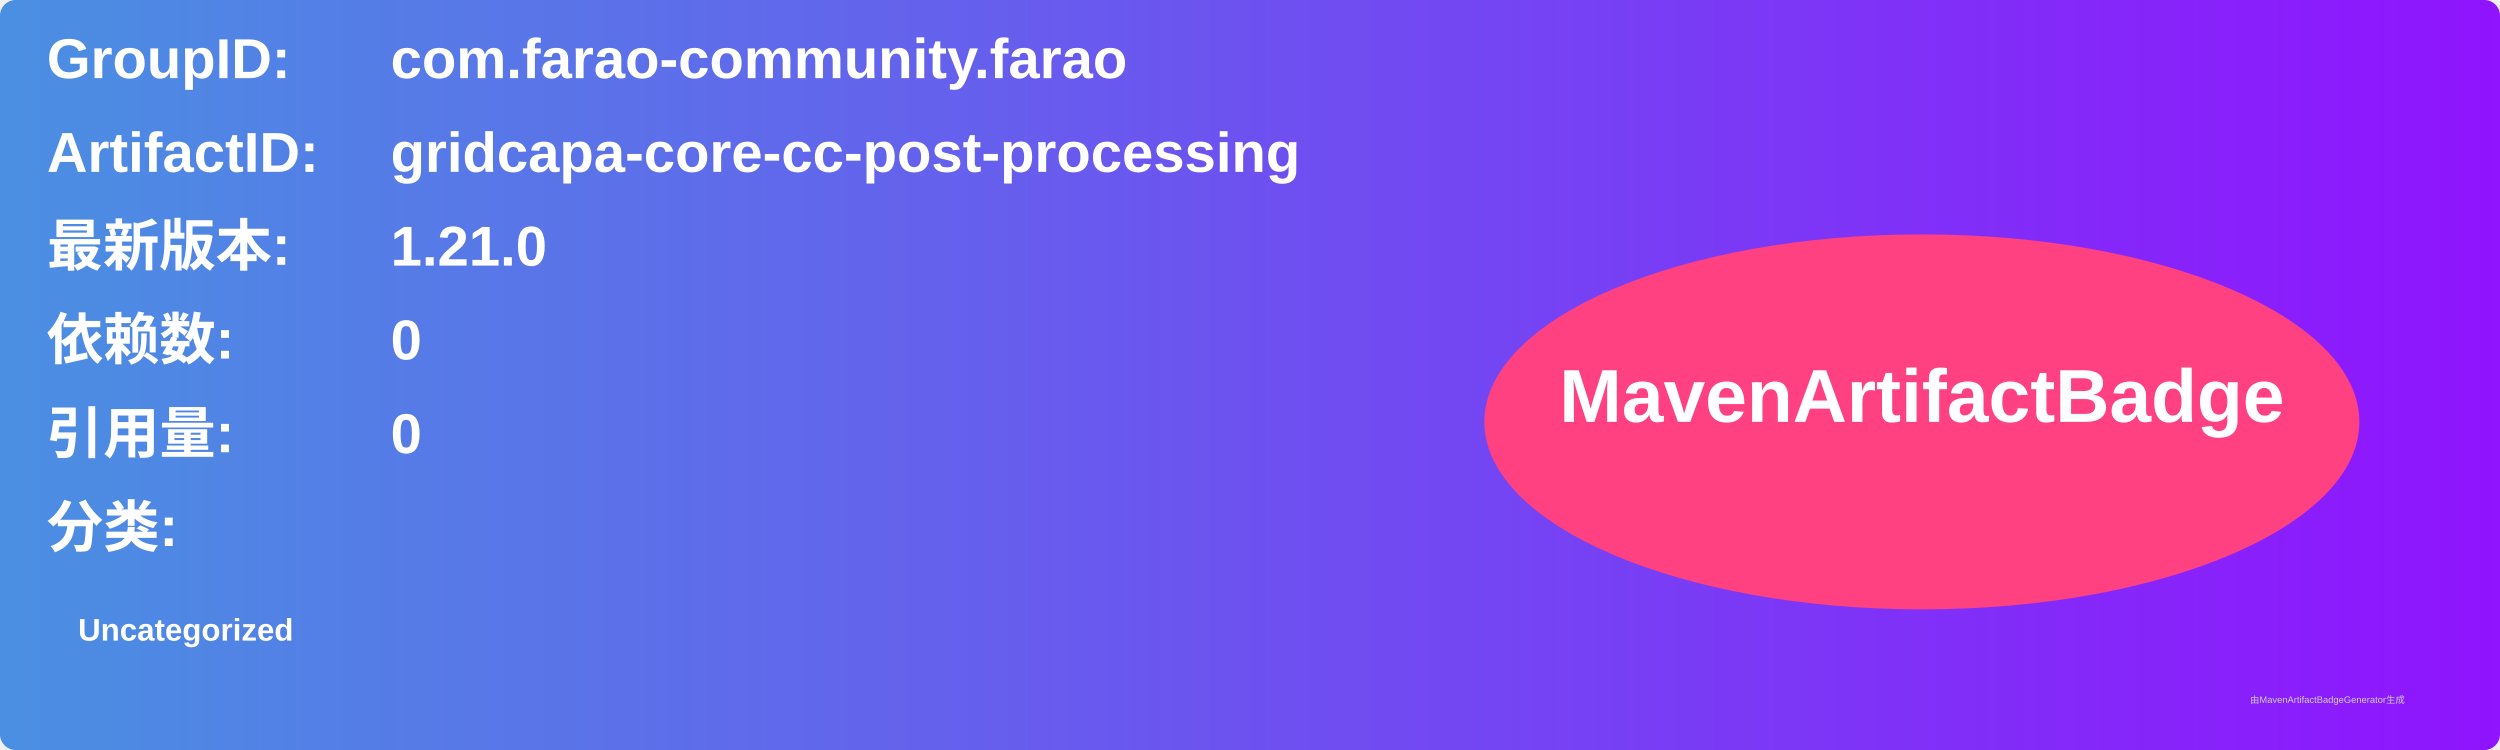
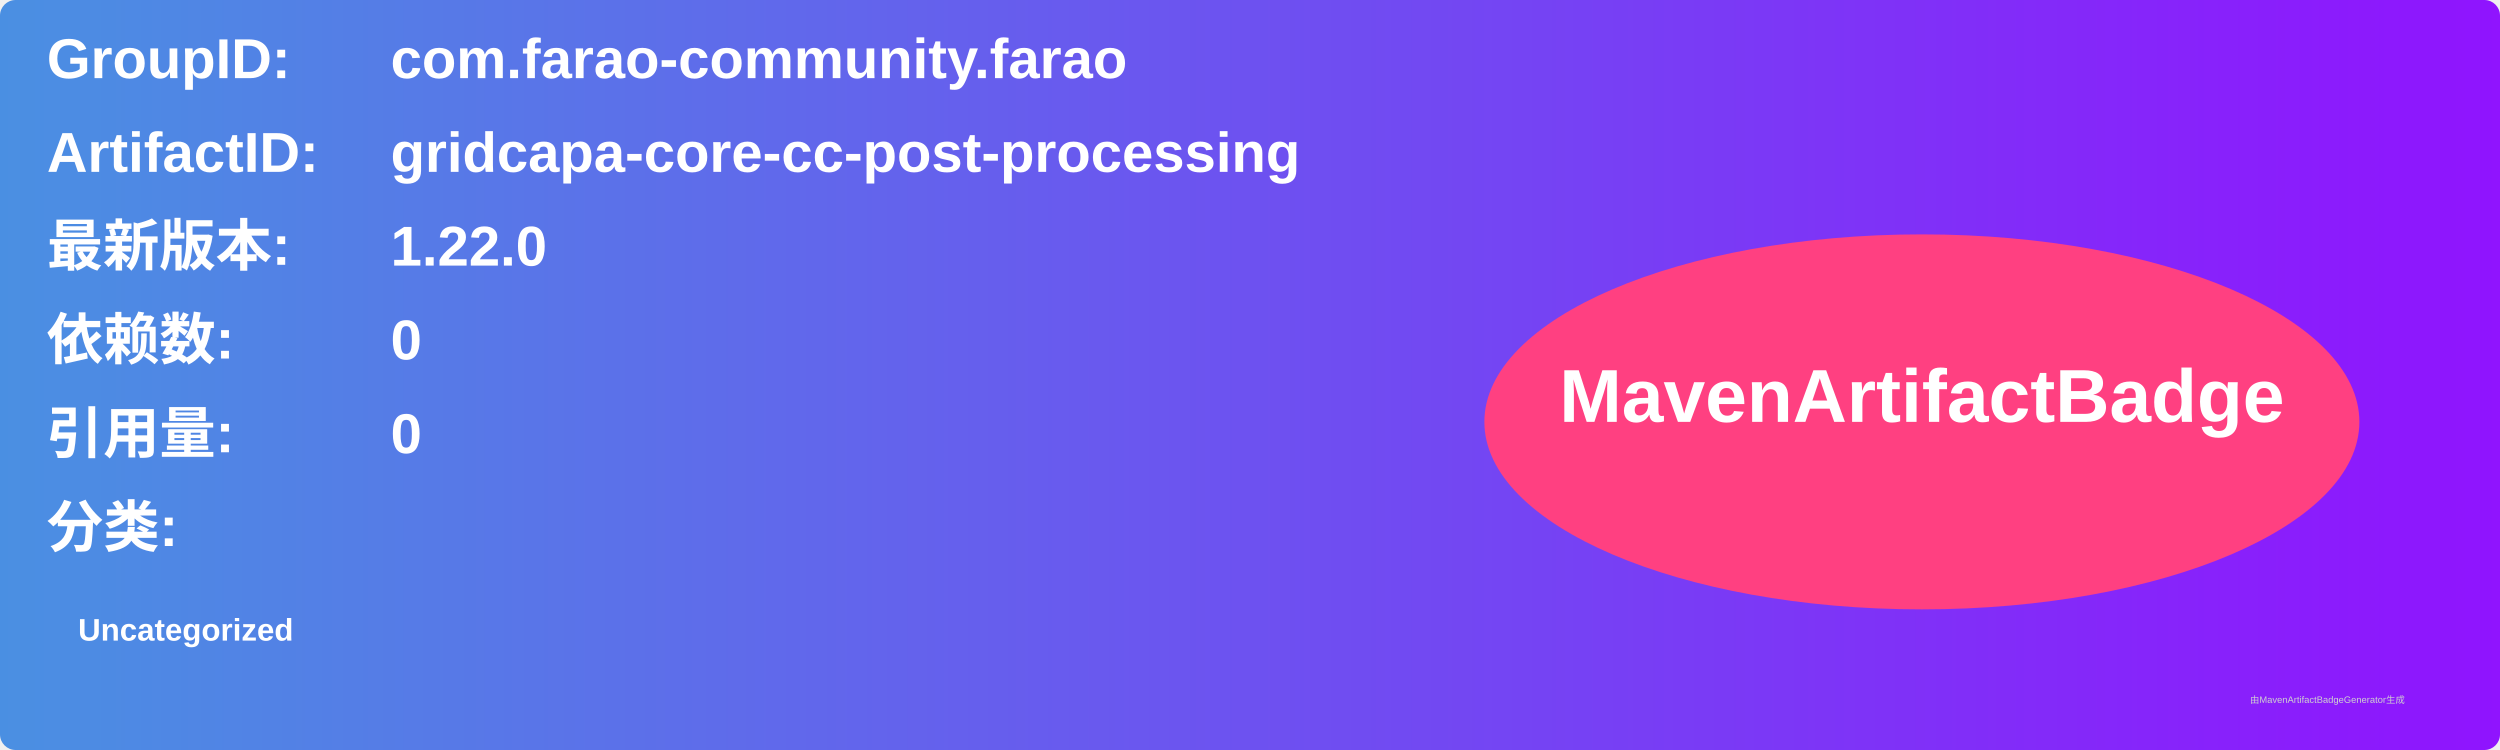
<svg xmlns="http://www.w3.org/2000/svg" width="800" height="240" viewBox="0 0 800 240">
  <linearGradient id="grad" x1="0%" y1="0%" x2="100%" y2="0%">
    <stop offset="0%" stop-color="#4a90e2" />
    <stop offset="100%" stop-color="#9013fe" />
  </linearGradient>
  <rect width="100%" height="100%" rx="5" ry="5" fill="url(#grad)" />
  <g transform="translate(15, 15)">
    <text x="0" y="10" font-family="Arial" font-size="18" fill="white" font-weight="bold" width="260">GroupID:</text>
    <text x="110" y="10" font-family="Arial" font-size="18" fill="white" font-weight="bold" width="460">com.farao-community.farao</text>
    <text x="0" y="40" font-family="Arial" font-size="18" fill="white" font-weight="bold" width="260">ArtifactID:</text>
    <text x="110" y="40" font-family="Arial" font-size="18" fill="white" font-weight="bold" width="460">gridcapa-core-cc-post-processing</text>
    <text x="0" y="70" font-family="Arial" font-size="18" fill="white" font-weight="bold">最新版本:</text>
    <text x="110" y="70" font-family="Arial" font-size="18" fill="white" font-weight="bold">
-       <tspan font-weight="bold">1.21.0</tspan>
+       <tspan font-weight="bold">1.22.0</tspan>
    </text>
    <text x="0" y="100" font-family="Arial" font-size="18" fill="white" font-weight="bold">依赖数: </text>
    <text x="110" y="100" font-family="Arial" font-size="18" fill="white">
      <tspan font-weight="bold">0</tspan>
    </text>
    <text x="0" y="130" font-family="Arial" font-size="18" fill="white" font-weight="bold">引用量: </text>
    <text x="110" y="130" font-family="Arial" font-size="18" fill="white">
      <tspan font-weight="bold">0</tspan>
    </text>
    <text x="0" y="160" font-family="Arial" font-size="18" fill="white" font-weight="bold">分类:</text>
    <text x="10" y="190" font-family="Arial" font-size="10" fill="white">
      <tspan font-weight="bold">Uncategorized</tspan>
    </text>
    <ellipse cx="600" cy="120" rx="140" ry="60" fill="#ff4081" />
    <text x="600" y="120" text-anchor="middle" font-family="Arial" font-size="24" fill="white" font-weight="bold">MavenArtifactBadge</text>
  </g>
  <text x="720" y="225" font-family="Arial" font-size="3" fill="#d0d0d0">由MavenArtifactBadgeGenerator生成</text>
</svg>
